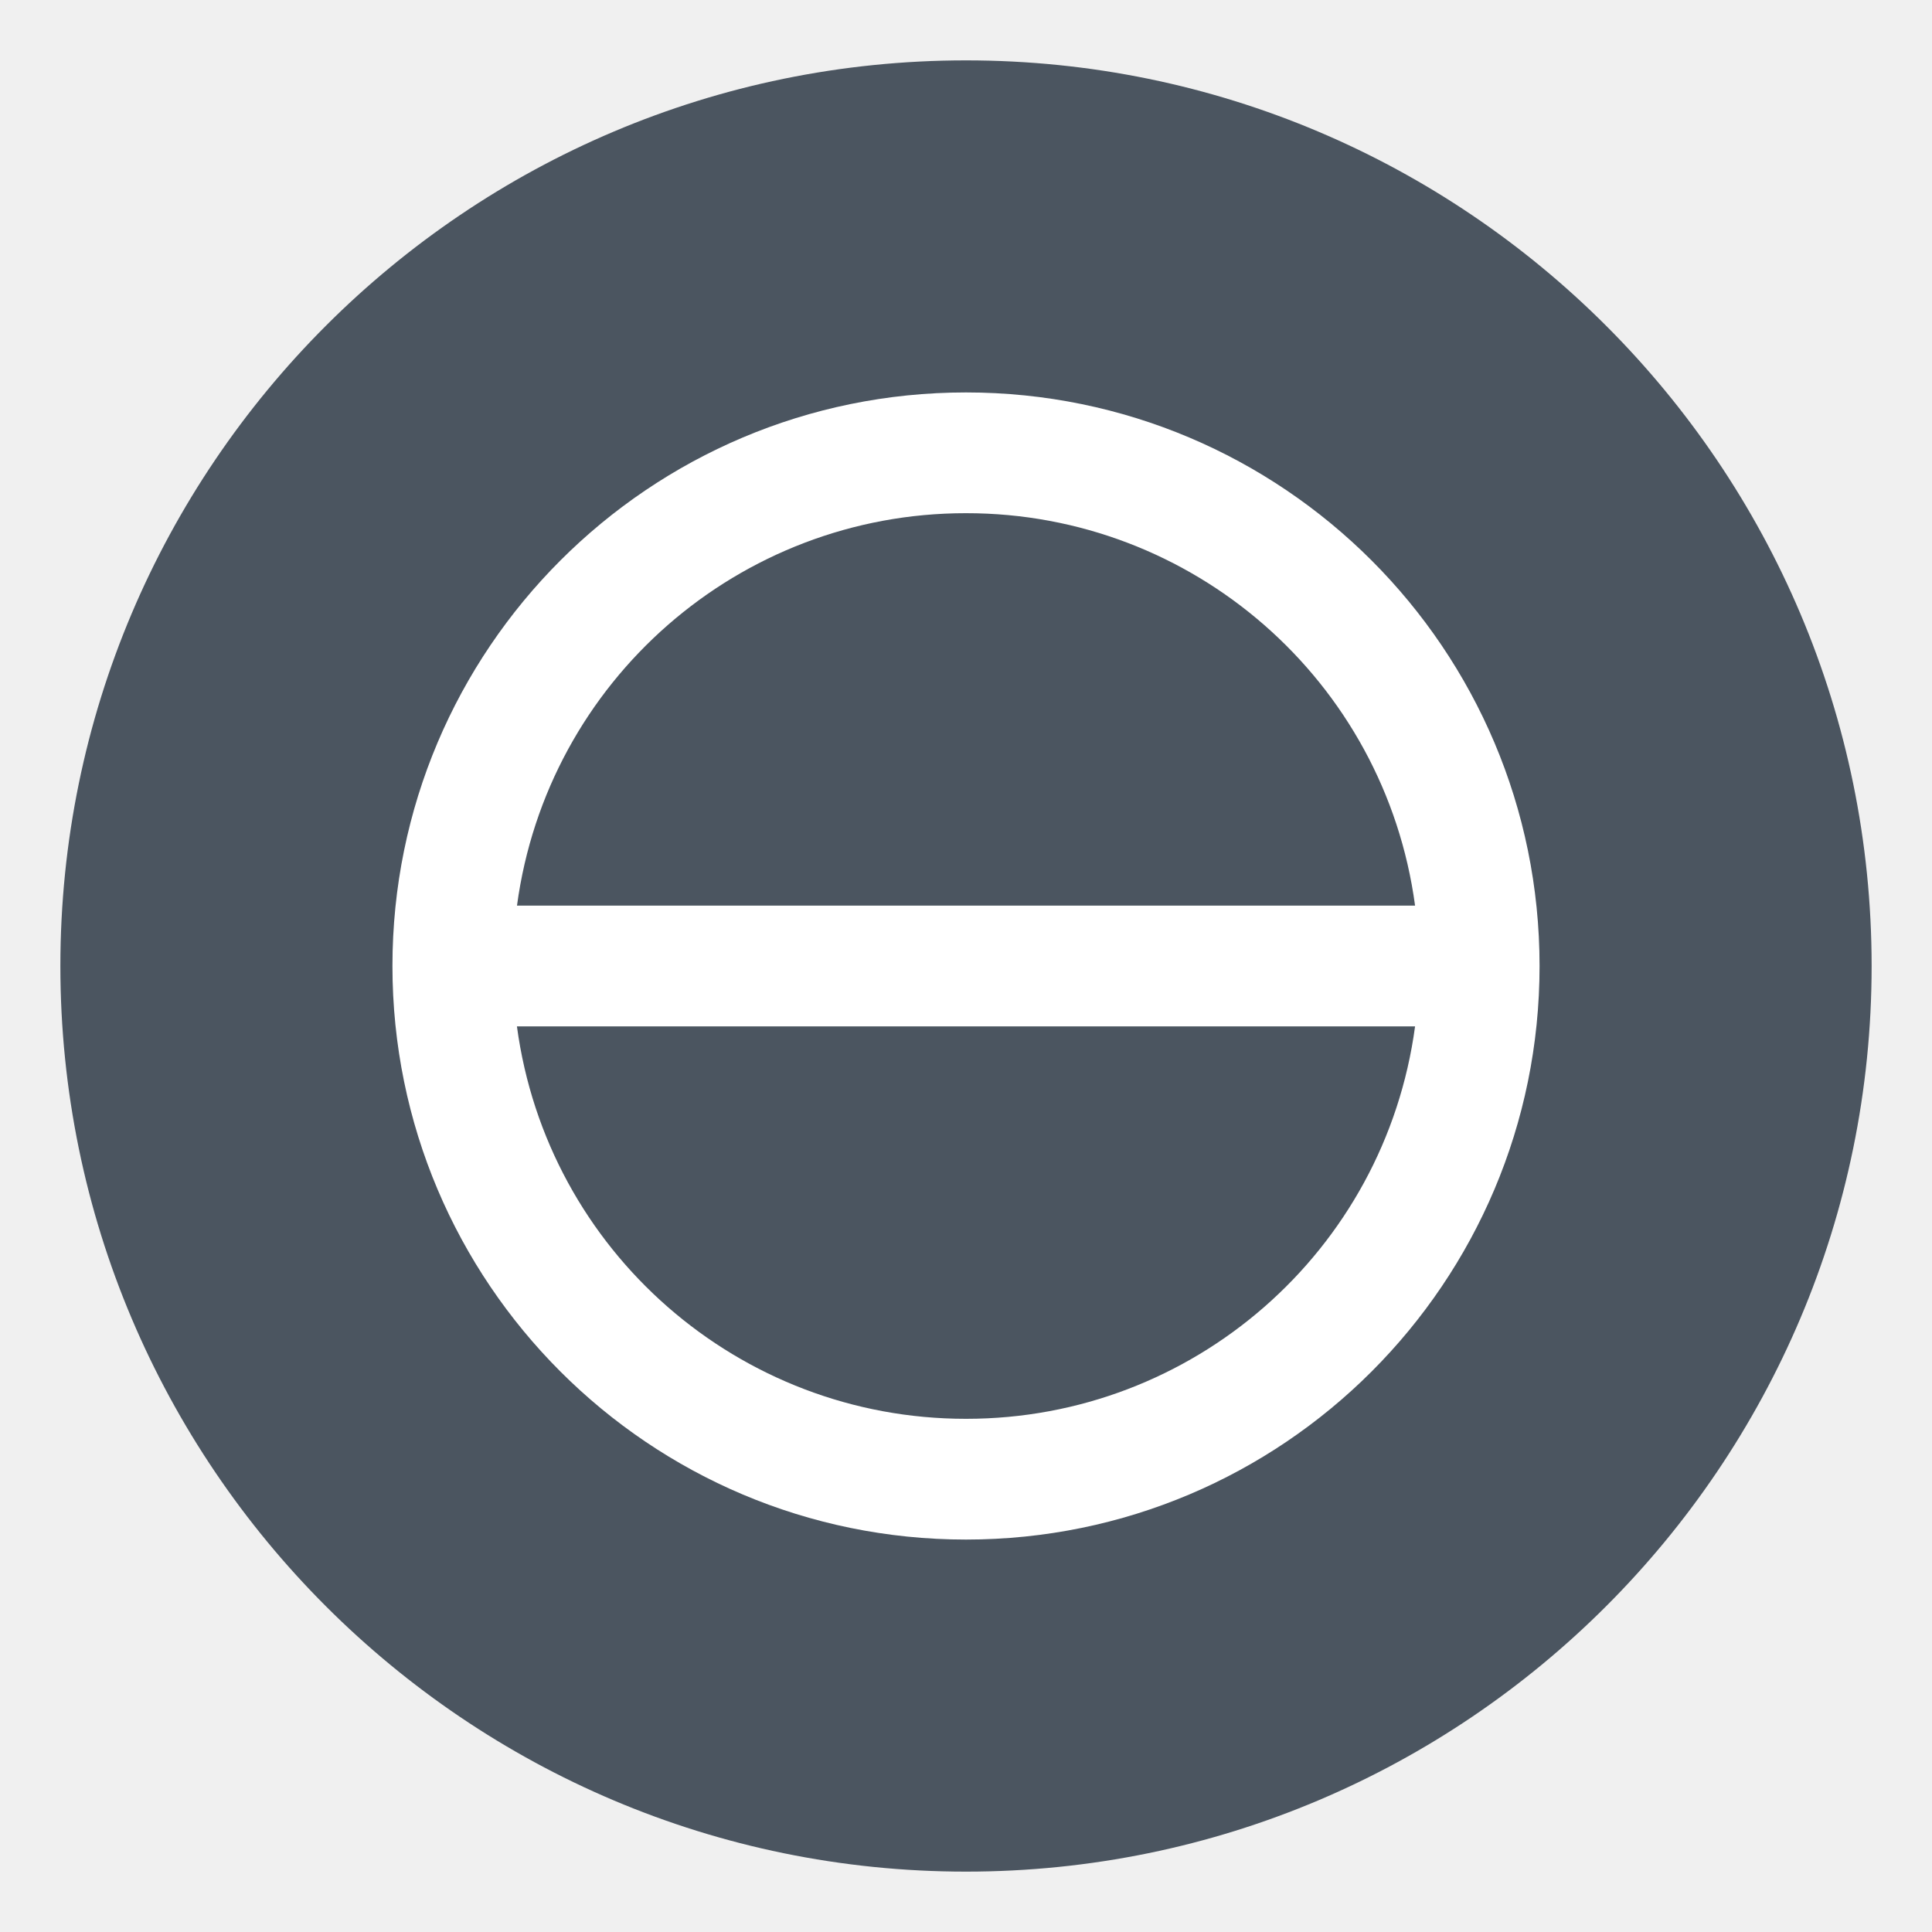
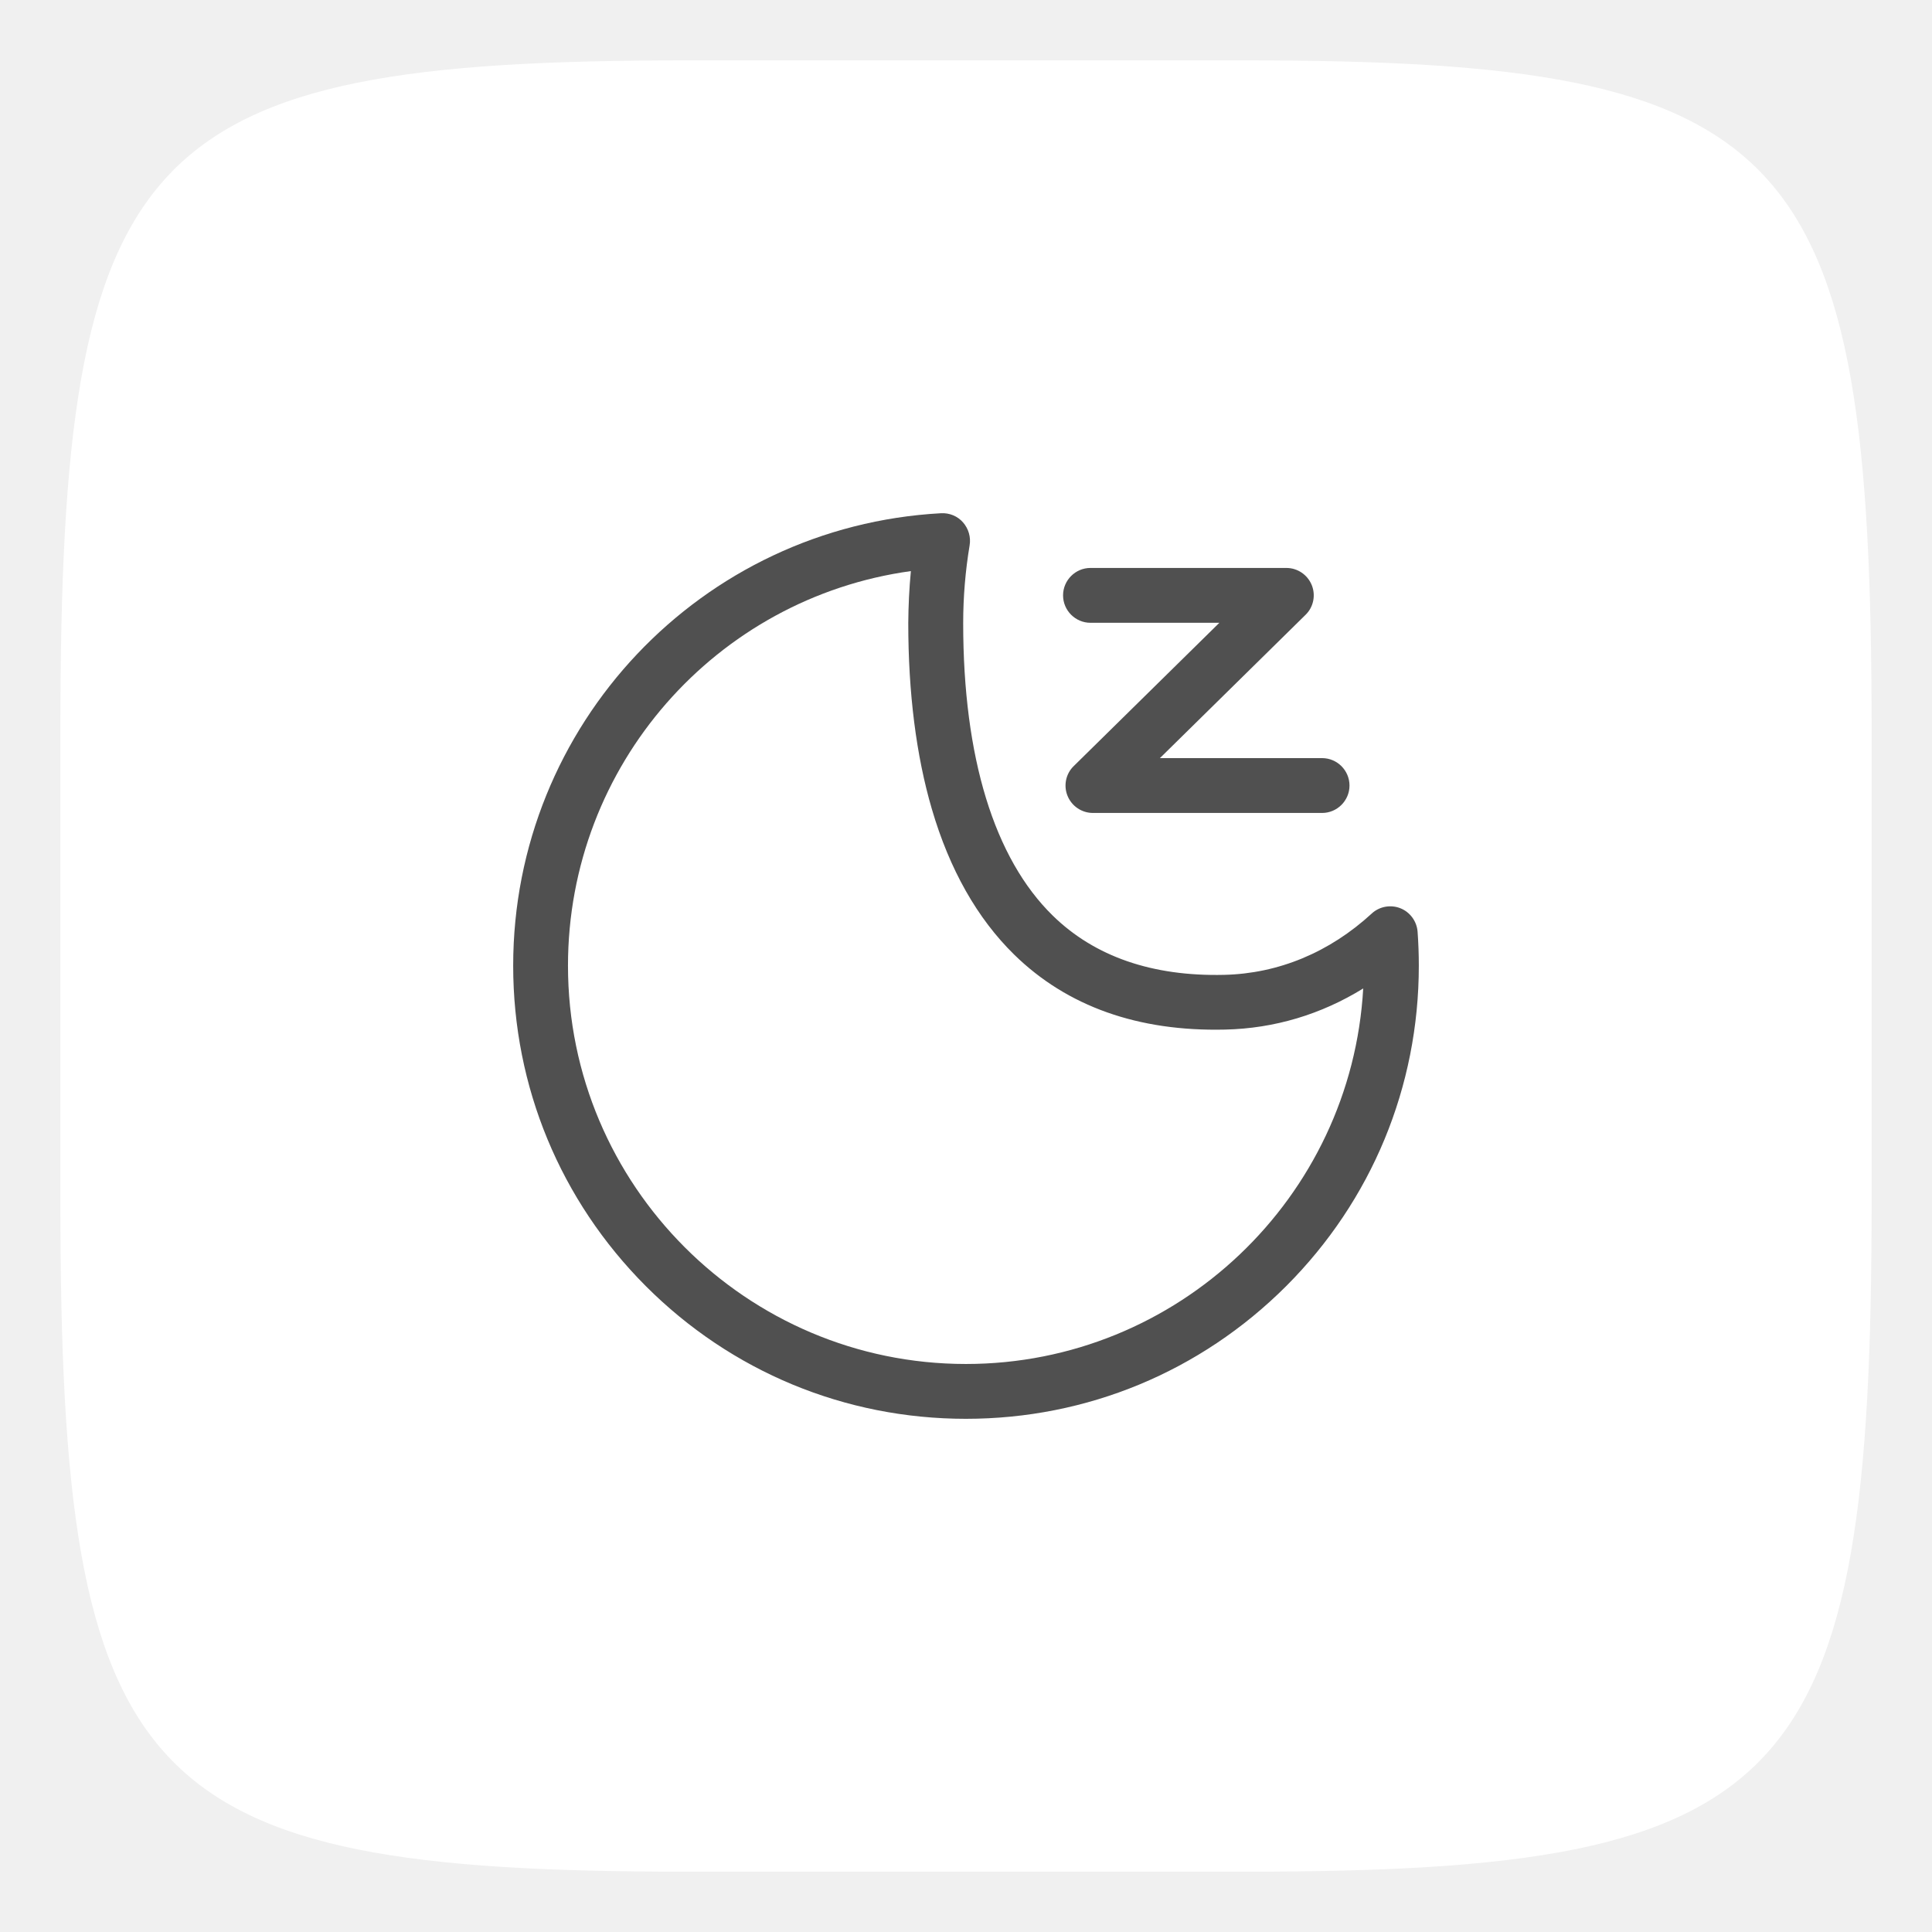
<svg xmlns="http://www.w3.org/2000/svg" width="32" height="32" version="1.1">
-   <path d="m16 1c-8.276 0-15 6.724-15 15s6.724 15 15 15 15-6.724 15-15-6.724-15-15-15z" color="#000000" fill="#4b5560" overflow="visible" />
-   <path d="M16 6.5a9.5 9.5 0 1 0 0 19 9.5 9.5 0 0 0 0-19zm0 2a7.5 7.5 0 0 1 7.438 6.5H8.563A7.5 7.5 0 0 1 16 8.5zM8.562 17h14.876A7.5 7.5 0 0 1 16 23.5 7.5 7.5 0 0 1 8.562 17z" fill="#fff" overflow="visible" />
+   <path d="m20.621 1c9.081 0 10.379 1.387 10.379 11.108v7.785c0 9.72-1.298 11.108-10.379 11.108h-9.242c-9.081 0-10.379-1.387-10.379-11.108v-7.785c0-9.72 1.298-11.108 10.379-11.108z" enable-background="new" fill="#fff" stroke-width="2.062" />
+   <g transform="matrix(.017549 0 0 .017564 7.0149 7.0066)" fill="#505050">
+     <path d="m511.94 939.05c-114.17 0-221.48-44.477-302.16-125.16-80.679-80.808-125.16-188.12-125.16-302.16 0-227.04 177.39-414.38 403.91-426.67 7.887-0.388 15.515 2.715 20.687 8.663s7.499 13.834 6.206 21.592c-4.008 24.048-6.077 48.743-6.077 73.438 0 126.32 29.22 221.74 84.558 275.78 39.564 38.659 93.996 57.406 161.62 55.855 51.329-1.164 99.556-21.204 139.38-57.794 7.24-6.723 17.842-8.663 27.022-5.042 9.18 3.62 15.515 12.283 16.291 22.109 0.776 10.602 1.164 21.463 1.164 32.065 0 114.17-44.477 221.48-125.16 302.16-80.808 80.679-188.12 125.16-302.29 125.16zm-51.976-799.42c-183.85 25.341-323.62 183.08-323.62 372.11 0 207.13 168.47 375.6 375.6 375.6 199.89 0 363.83-156.96 374.95-354.13-39.564 24.436-83.782 37.754-130.33 38.788-82.101 1.939-149.07-21.851-198.98-70.594-34.909-34.133-61.156-80.42-77.834-137.44-14.739-50.295-22.238-109.38-22.238-175.32 0.129-16.42 0.905-32.711 2.457-49.002z" p-id="13793" />
+     <path d="m848.1 367.71h-216.31c-10.473 0-19.911-6.335-23.919-16.032s-1.681-20.945 5.818-28.186l137.44-135.11h-121.66c-14.222 0-25.859-11.636-25.859-25.859s11.636-25.859 25.859-25.859h184.89c10.473 0 19.911 6.335 23.919 16.032s1.681 20.945-5.818 28.186l-137.44 135.11h153.08c14.222 0 25.859 11.636 25.859 25.859 0 14.222-11.636 25.859-25.859 25.859z" p-id="13794" />
+   </g>
</svg>
